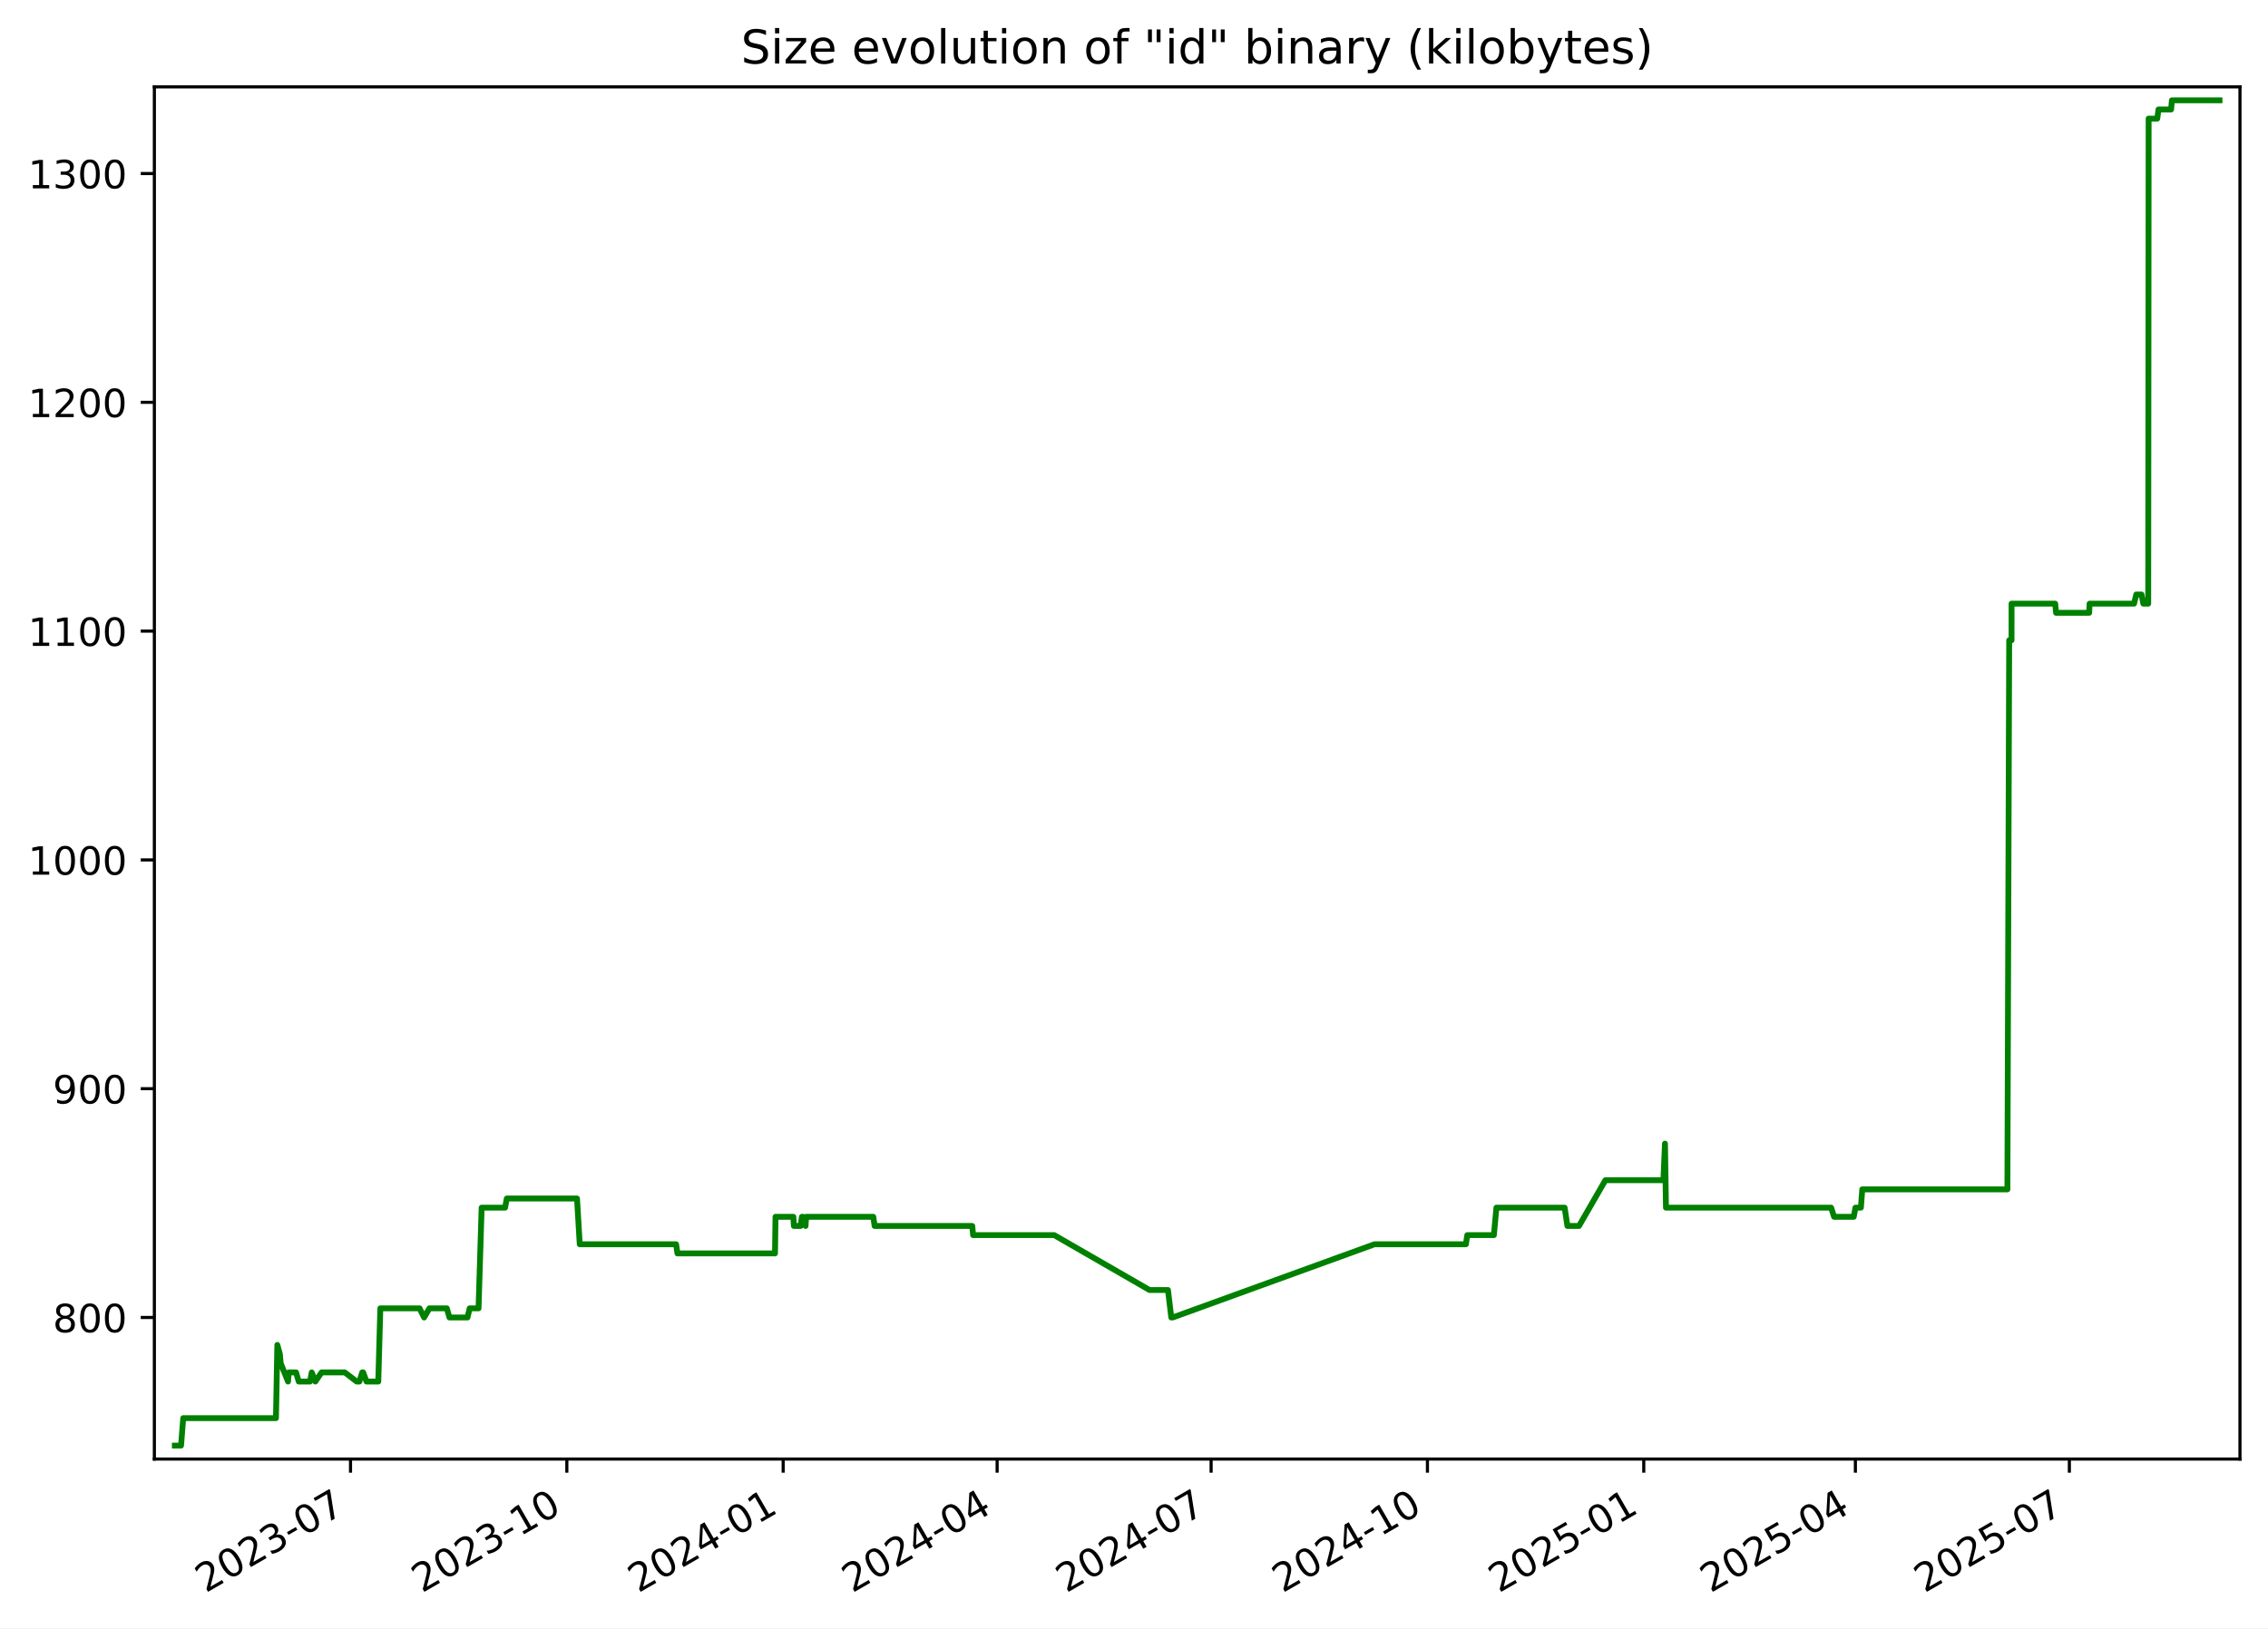
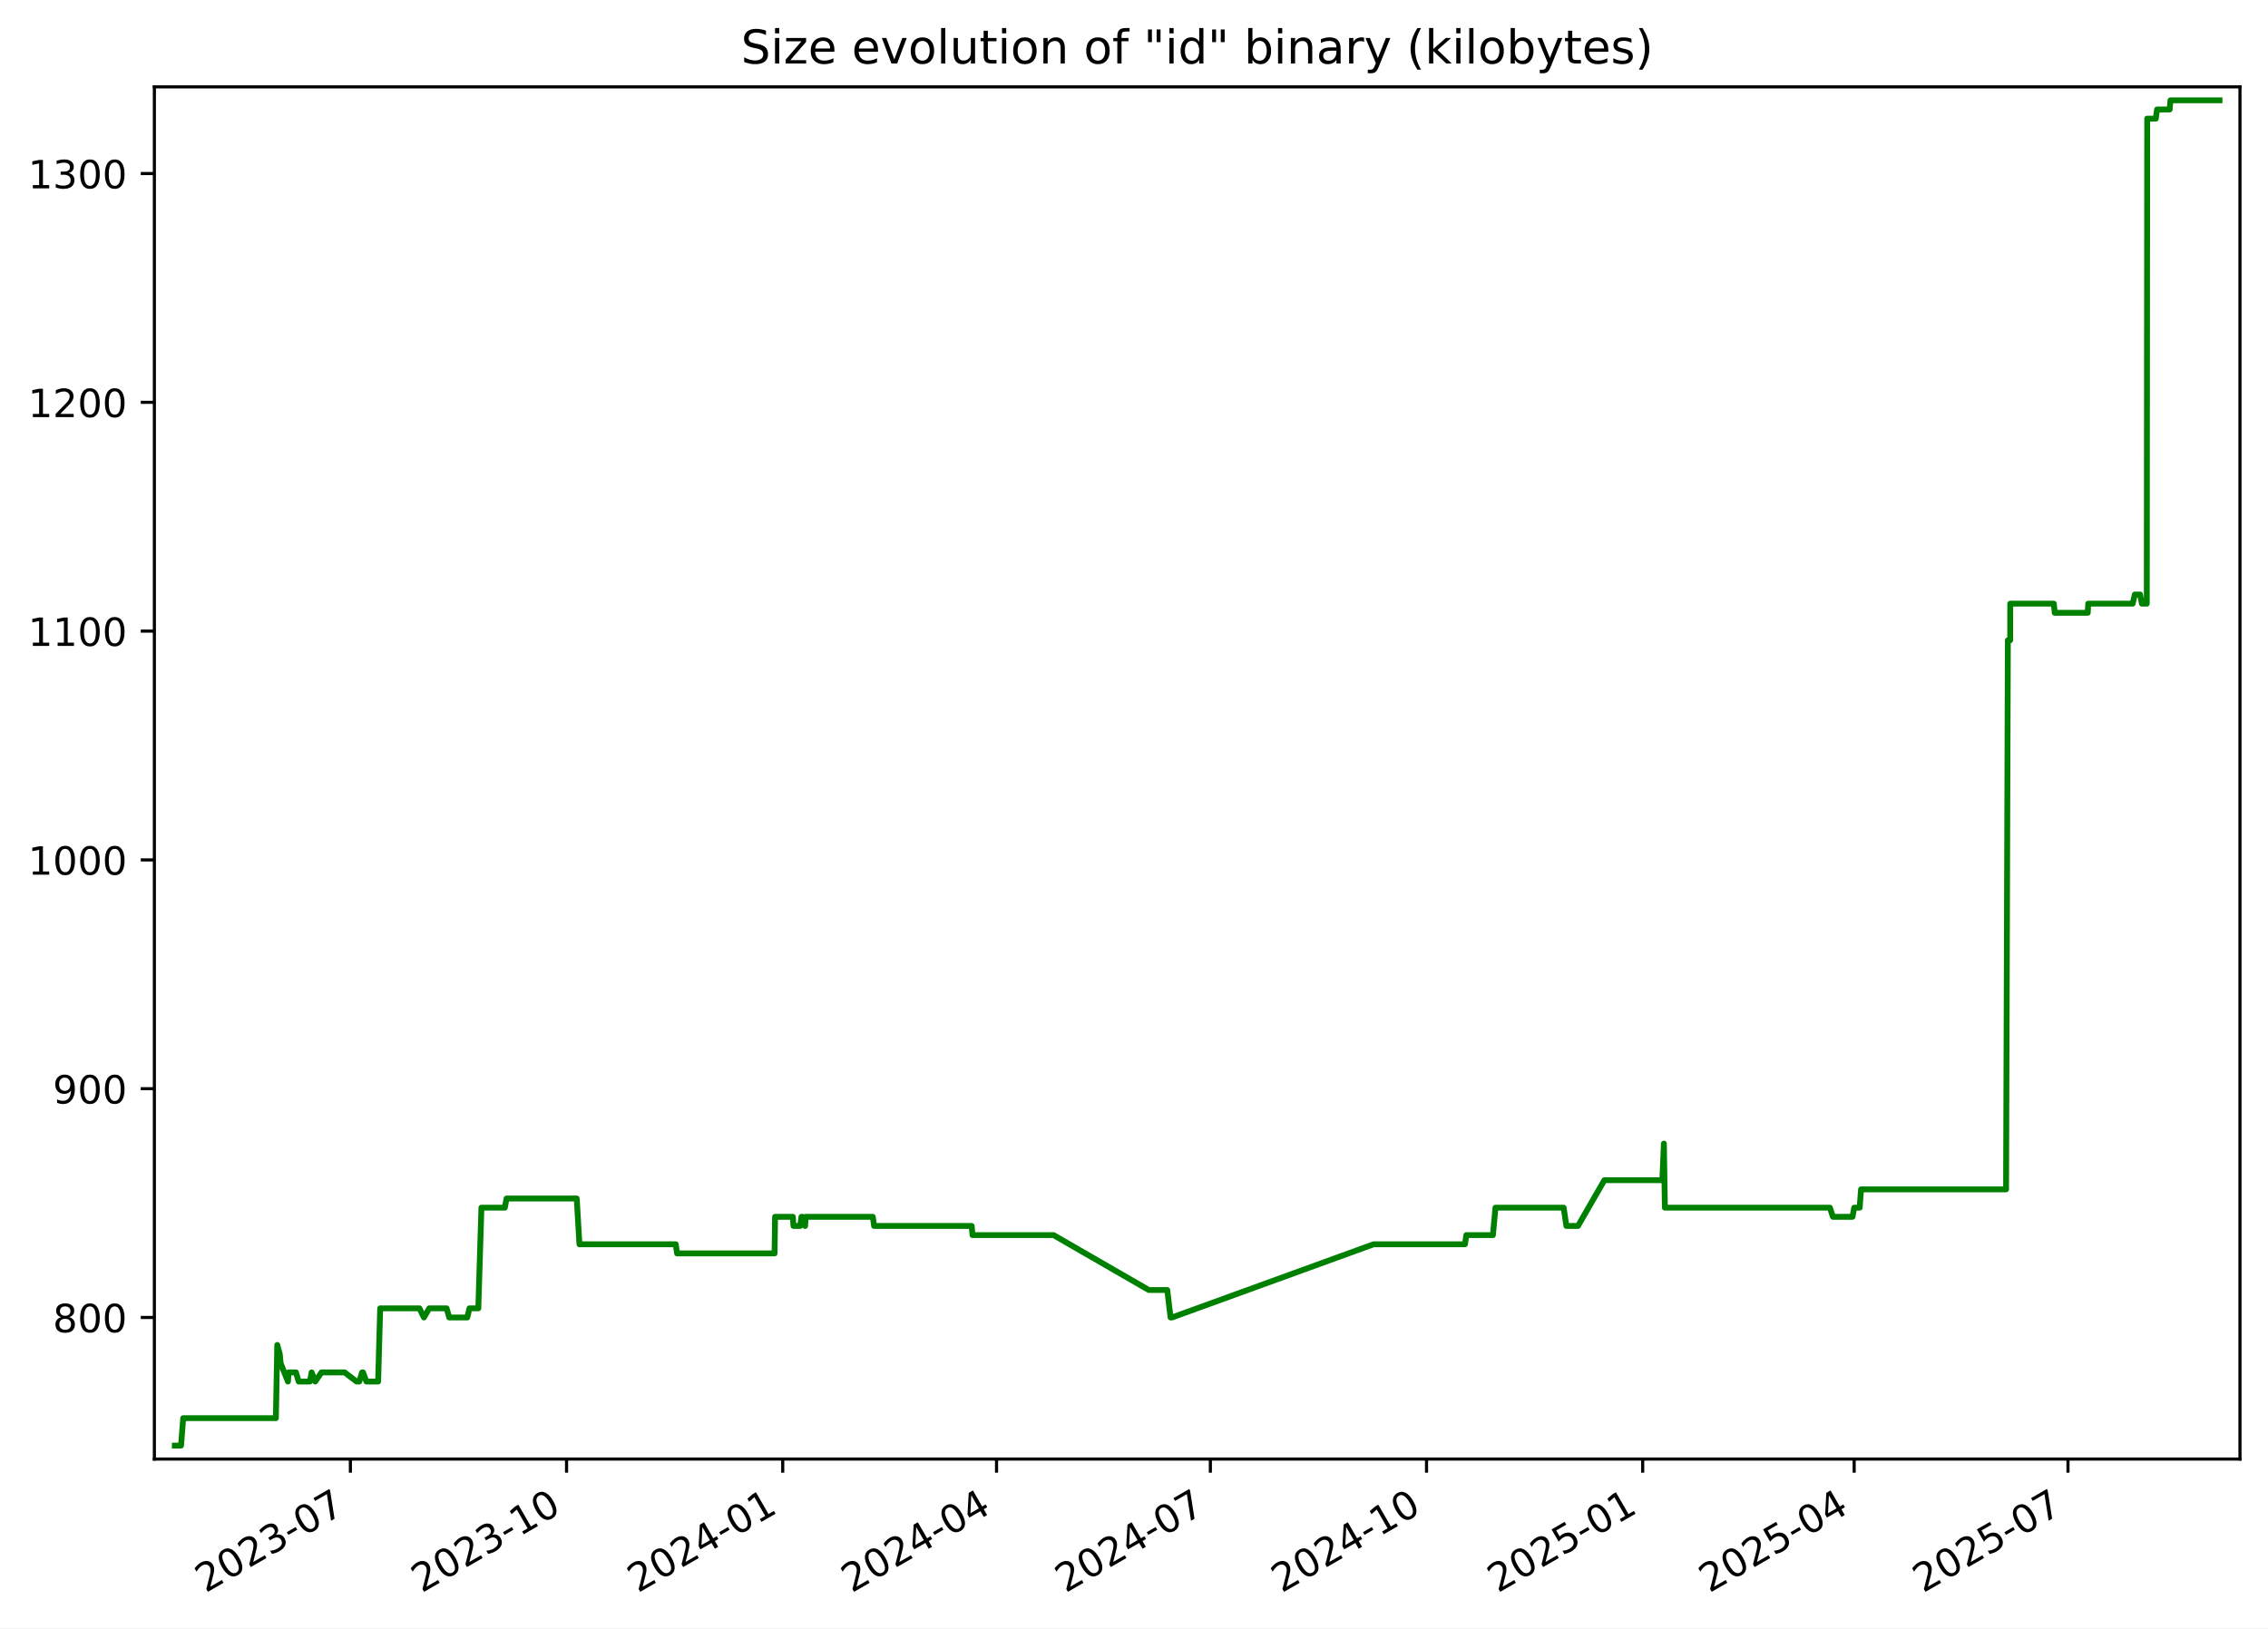
<svg xmlns="http://www.w3.org/2000/svg" xmlns:xlink="http://www.w3.org/1999/xlink" width="582.53pt" height="418.303pt" viewBox="0 0 582.53 418.303" version="1.1">
  <defs>
    <style type="text/css">*{stroke-linejoin: round; stroke-linecap: butt}</style>
  </defs>
  <g id="figure_1">
    <g id="patch_1">
      <path d="M -0 418.303  L 582.53 418.303  L 582.53 0  L -0 0  z " style="fill: #ffffff" />
    </g>
    <g id="axes_1">
      <g id="patch_2">
        <path d="M 39.65 374.83  L 575.33 374.83  L 575.33 22.318  L 39.65 22.318  z " style="fill: #ffffff" />
      </g>
      <g id="matplotlib.axis_1">
        <g id="xtick_1">
          <g id="line2d_1">
            <defs>
-               <path id="m4e1def5882" d="M 0 0  L 0 3.5  " style="stroke: #000000; stroke-width: 0.8" />
+               <path id="m148e961297" d="M 0 0  L 0 3.5  " style="stroke: #000000; stroke-width: 0.8" />
            </defs>
            <g>
-               <use xlink:href="#m4e1def5882" x="90.029" y="374.83" style="stroke: #000000; stroke-width: 0.8" />
+               <use xlink:href="#m148e961297" x="89.996" y="374.83" style="stroke: #000000; stroke-width: 0.8" />
            </g>
          </g>
          <g id="text_1">
-             <g transform="translate(52.80379 409.302) rotate(-30) scale(0.1 -0.1)">
+             <g transform="translate(52.77103 409.302) rotate(-30) scale(0.1 -0.1)">
              <defs>
                <path id="DejaVuSans-32" d="M 1228 531  L 3431 531  L 3431 0  L 469 0  L 469 531  Q 828 903 1448 1529  Q 2069 2156 2228 2338  Q 2531 2678 2651 2914  Q 2772 3150 2772 3378  Q 2772 3750 2511 3984  Q 2250 4219 1831 4219  Q 1534 4219 1204 4116  Q 875 4013 500 3803  L 500 4441  Q 881 4594 1212 4672  Q 1544 4750 1819 4750  Q 2544 4750 2975 4387  Q 3406 4025 3406 3419  Q 3406 3131 3298 2873  Q 3191 2616 2906 2266  Q 2828 2175 2409 1742  Q 1991 1309 1228 531  z " transform="scale(0.015625)" />
                <path id="DejaVuSans-30" d="M 2034 4250  Q 1547 4250 1301 3770  Q 1056 3291 1056 2328  Q 1056 1369 1301 889  Q 1547 409 2034 409  Q 2525 409 2770 889  Q 3016 1369 3016 2328  Q 3016 3291 2770 3770  Q 2525 4250 2034 4250  z M 2034 4750  Q 2819 4750 3233 4129  Q 3647 3509 3647 2328  Q 3647 1150 3233 529  Q 2819 -91 2034 -91  Q 1250 -91 836 529  Q 422 1150 422 2328  Q 422 3509 836 4129  Q 1250 4750 2034 4750  z " transform="scale(0.015625)" />
                <path id="DejaVuSans-33" d="M 2597 2516  Q 3050 2419 3304 2112  Q 3559 1806 3559 1356  Q 3559 666 3084 287  Q 2609 -91 1734 -91  Q 1441 -91 1130 -33  Q 819 25 488 141  L 488 750  Q 750 597 1062 519  Q 1375 441 1716 441  Q 2309 441 2620 675  Q 2931 909 2931 1356  Q 2931 1769 2642 2001  Q 2353 2234 1838 2234  L 1294 2234  L 1294 2753  L 1863 2753  Q 2328 2753 2575 2939  Q 2822 3125 2822 3475  Q 2822 3834 2567 4026  Q 2313 4219 1838 4219  Q 1578 4219 1281 4162  Q 984 4106 628 3988  L 628 4550  Q 988 4650 1302 4700  Q 1616 4750 1894 4750  Q 2613 4750 3031 4423  Q 3450 4097 3450 3541  Q 3450 3153 3228 2886  Q 3006 2619 2597 2516  z " transform="scale(0.015625)" />
                <path id="DejaVuSans-2d" d="M 313 2009  L 1997 2009  L 1997 1497  L 313 1497  L 313 2009  z " transform="scale(0.015625)" />
                <path id="DejaVuSans-37" d="M 525 4666  L 3525 4666  L 3525 4397  L 1831 0  L 1172 0  L 2766 4134  L 525 4134  L 525 4666  z " transform="scale(0.015625)" />
              </defs>
              <use xlink:href="#DejaVuSans-32" />
              <use xlink:href="#DejaVuSans-30" x="63.623" />
              <use xlink:href="#DejaVuSans-32" x="127.246" />
              <use xlink:href="#DejaVuSans-33" x="190.869" />
              <use xlink:href="#DejaVuSans-2d" x="254.492" />
              <use xlink:href="#DejaVuSans-30" x="290.576" />
              <use xlink:href="#DejaVuSans-37" x="354.199" />
            </g>
          </g>
        </g>
        <g id="xtick_2">
          <g id="line2d_2">
            <g>
-               <use xlink:href="#m4e1def5882" x="145.591" y="374.83" style="stroke: #000000; stroke-width: 0.8" />
+               <use xlink:href="#m148e961297" x="145.518" y="374.83" style="stroke: #000000; stroke-width: 0.8" />
            </g>
          </g>
          <g id="text_2">
-             <g transform="translate(108.3664 409.302) rotate(-30) scale(0.1 -0.1)">
+             <g transform="translate(108.2933 409.302) rotate(-30) scale(0.1 -0.1)">
              <defs>
                <path id="DejaVuSans-31" d="M 794 531  L 1825 531  L 1825 4091  L 703 3866  L 703 4441  L 1819 4666  L 2450 4666  L 2450 531  L 3481 531  L 3481 0  L 794 0  L 794 531  z " transform="scale(0.015625)" />
              </defs>
              <use xlink:href="#DejaVuSans-32" />
              <use xlink:href="#DejaVuSans-30" x="63.623" />
              <use xlink:href="#DejaVuSans-32" x="127.246" />
              <use xlink:href="#DejaVuSans-33" x="190.869" />
              <use xlink:href="#DejaVuSans-2d" x="254.492" />
              <use xlink:href="#DejaVuSans-31" x="290.576" />
              <use xlink:href="#DejaVuSans-30" x="354.199" />
            </g>
          </g>
        </g>
        <g id="xtick_3">
          <g id="line2d_3">
            <g>
-               <use xlink:href="#m4e1def5882" x="201.154" y="374.83" style="stroke: #000000; stroke-width: 0.8" />
+               <use xlink:href="#m148e961297" x="201.04" y="374.83" style="stroke: #000000; stroke-width: 0.8" />
            </g>
          </g>
          <g id="text_3">
-             <g transform="translate(163.929 409.302) rotate(-30) scale(0.1 -0.1)">
+             <g transform="translate(163.8156 409.302) rotate(-30) scale(0.1 -0.1)">
              <defs>
                <path id="DejaVuSans-34" d="M 2419 4116  L 825 1625  L 2419 1625  L 2419 4116  z M 2253 4666  L 3047 4666  L 3047 1625  L 3713 1625  L 3713 1100  L 3047 1100  L 3047 0  L 2419 0  L 2419 1100  L 313 1100  L 313 1709  L 2253 4666  z " transform="scale(0.015625)" />
              </defs>
              <use xlink:href="#DejaVuSans-32" />
              <use xlink:href="#DejaVuSans-30" x="63.623" />
              <use xlink:href="#DejaVuSans-32" x="127.246" />
              <use xlink:href="#DejaVuSans-34" x="190.869" />
              <use xlink:href="#DejaVuSans-2d" x="254.492" />
              <use xlink:href="#DejaVuSans-30" x="290.576" />
              <use xlink:href="#DejaVuSans-31" x="354.199" />
            </g>
          </g>
        </g>
        <g id="xtick_4">
          <g id="line2d_4">
            <g>
-               <use xlink:href="#m4e1def5882" x="256.112" y="374.83" style="stroke: #000000; stroke-width: 0.8" />
+               <use xlink:href="#m148e961297" x="255.959" y="374.83" style="stroke: #000000; stroke-width: 0.8" />
            </g>
          </g>
          <g id="text_4">
-             <g transform="translate(218.8877 409.302) rotate(-30) scale(0.1 -0.1)">
+             <g transform="translate(218.7343 409.302) rotate(-30) scale(0.1 -0.1)">
              <use xlink:href="#DejaVuSans-32" />
              <use xlink:href="#DejaVuSans-30" x="63.623" />
              <use xlink:href="#DejaVuSans-32" x="127.246" />
              <use xlink:href="#DejaVuSans-34" x="190.869" />
              <use xlink:href="#DejaVuSans-2d" x="254.492" />
              <use xlink:href="#DejaVuSans-30" x="290.576" />
              <use xlink:href="#DejaVuSans-34" x="354.199" />
            </g>
          </g>
        </g>
        <g id="xtick_5">
          <g id="line2d_5">
            <g>
-               <use xlink:href="#m4e1def5882" x="311.071" y="374.83" style="stroke: #000000; stroke-width: 0.8" />
+               <use xlink:href="#m148e961297" x="310.878" y="374.83" style="stroke: #000000; stroke-width: 0.8" />
            </g>
          </g>
          <g id="text_5">
-             <g transform="translate(273.8463 409.302) rotate(-30) scale(0.1 -0.1)">
+             <g transform="translate(273.6531 409.302) rotate(-30) scale(0.1 -0.1)">
              <use xlink:href="#DejaVuSans-32" />
              <use xlink:href="#DejaVuSans-30" x="63.623" />
              <use xlink:href="#DejaVuSans-32" x="127.246" />
              <use xlink:href="#DejaVuSans-34" x="190.869" />
              <use xlink:href="#DejaVuSans-2d" x="254.492" />
              <use xlink:href="#DejaVuSans-30" x="290.576" />
              <use xlink:href="#DejaVuSans-37" x="354.199" />
            </g>
          </g>
        </g>
        <g id="xtick_6">
          <g id="line2d_6">
            <g>
-               <use xlink:href="#m4e1def5882" x="366.634" y="374.83" style="stroke: #000000; stroke-width: 0.8" />
+               <use xlink:href="#m148e961297" x="366.4" y="374.83" style="stroke: #000000; stroke-width: 0.8" />
            </g>
          </g>
          <g id="text_6">
-             <g transform="translate(329.4089 409.302) rotate(-30) scale(0.1 -0.1)">
+             <g transform="translate(329.1754 409.302) rotate(-30) scale(0.1 -0.1)">
              <use xlink:href="#DejaVuSans-32" />
              <use xlink:href="#DejaVuSans-30" x="63.623" />
              <use xlink:href="#DejaVuSans-32" x="127.246" />
              <use xlink:href="#DejaVuSans-34" x="190.869" />
              <use xlink:href="#DejaVuSans-2d" x="254.492" />
              <use xlink:href="#DejaVuSans-31" x="290.576" />
              <use xlink:href="#DejaVuSans-30" x="354.199" />
            </g>
          </g>
        </g>
        <g id="xtick_7">
          <g id="line2d_7">
            <g>
-               <use xlink:href="#m4e1def5882" x="422.196" y="374.83" style="stroke: #000000; stroke-width: 0.8" />
+               <use xlink:href="#m148e961297" x="421.922" y="374.83" style="stroke: #000000; stroke-width: 0.8" />
            </g>
          </g>
          <g id="text_7">
-             <g transform="translate(384.9715 409.302) rotate(-30) scale(0.1 -0.1)">
+             <g transform="translate(384.6976 409.302) rotate(-30) scale(0.1 -0.1)">
              <defs>
                <path id="DejaVuSans-35" d="M 691 4666  L 3169 4666  L 3169 4134  L 1269 4134  L 1269 2991  Q 1406 3038 1543 3061  Q 1681 3084 1819 3084  Q 2600 3084 3056 2656  Q 3513 2228 3513 1497  Q 3513 744 3044 326  Q 2575 -91 1722 -91  Q 1428 -91 1123 -41  Q 819 9 494 109  L 494 744  Q 775 591 1075 516  Q 1375 441 1709 441  Q 2250 441 2565 725  Q 2881 1009 2881 1497  Q 2881 1984 2565 2268  Q 2250 2553 1709 2553  Q 1456 2553 1204 2497  Q 953 2441 691 2322  L 691 4666  z " transform="scale(0.015625)" />
              </defs>
              <use xlink:href="#DejaVuSans-32" />
              <use xlink:href="#DejaVuSans-30" x="63.623" />
              <use xlink:href="#DejaVuSans-32" x="127.246" />
              <use xlink:href="#DejaVuSans-35" x="190.869" />
              <use xlink:href="#DejaVuSans-2d" x="254.492" />
              <use xlink:href="#DejaVuSans-30" x="290.576" />
              <use xlink:href="#DejaVuSans-31" x="354.199" />
            </g>
          </g>
        </g>
        <g id="xtick_8">
          <g id="line2d_8">
            <g>
-               <use xlink:href="#m4e1def5882" x="476.551" y="374.83" style="stroke: #000000; stroke-width: 0.8" />
+               <use xlink:href="#m148e961297" x="476.238" y="374.83" style="stroke: #000000; stroke-width: 0.8" />
            </g>
          </g>
          <g id="text_8">
-             <g transform="translate(439.3262 409.302) rotate(-30) scale(0.1 -0.1)">
+             <g transform="translate(439.0129 409.302) rotate(-30) scale(0.1 -0.1)">
              <use xlink:href="#DejaVuSans-32" />
              <use xlink:href="#DejaVuSans-30" x="63.623" />
              <use xlink:href="#DejaVuSans-32" x="127.246" />
              <use xlink:href="#DejaVuSans-35" x="190.869" />
              <use xlink:href="#DejaVuSans-2d" x="254.492" />
              <use xlink:href="#DejaVuSans-30" x="290.576" />
              <use xlink:href="#DejaVuSans-34" x="354.199" />
            </g>
          </g>
        </g>
        <g id="xtick_9">
          <g id="line2d_9">
            <g>
-               <use xlink:href="#m4e1def5882" x="531.51" y="374.83" style="stroke: #000000; stroke-width: 0.8" />
+               <use xlink:href="#m148e961297" x="531.157" y="374.83" style="stroke: #000000; stroke-width: 0.8" />
            </g>
          </g>
          <g id="text_9">
-             <g transform="translate(494.2849 409.302) rotate(-30) scale(0.1 -0.1)">
+             <g transform="translate(493.9317 409.302) rotate(-30) scale(0.1 -0.1)">
              <use xlink:href="#DejaVuSans-32" />
              <use xlink:href="#DejaVuSans-30" x="63.623" />
              <use xlink:href="#DejaVuSans-32" x="127.246" />
              <use xlink:href="#DejaVuSans-35" x="190.869" />
              <use xlink:href="#DejaVuSans-2d" x="254.492" />
              <use xlink:href="#DejaVuSans-30" x="290.576" />
              <use xlink:href="#DejaVuSans-37" x="354.199" />
            </g>
          </g>
        </g>
      </g>
      <g id="matplotlib.axis_2">
        <g id="ytick_1">
          <g id="line2d_10">
            <defs>
-               <path id="m20b7bc3e8b" d="M 0 0  L -3.5 0  " style="stroke: #000000; stroke-width: 0.8" />
+               <path id="m53b1e18b0d" d="M 0 0  L -3.5 0  " style="stroke: #000000; stroke-width: 0.8" />
            </defs>
            <g>
-               <use xlink:href="#m20b7bc3e8b" x="39.65" y="338.46" style="stroke: #000000; stroke-width: 0.8" />
+               <use xlink:href="#m53b1e18b0d" x="39.65" y="338.46" style="stroke: #000000; stroke-width: 0.8" />
            </g>
          </g>
          <g id="text_10">
            <g transform="translate(13.5625 342.2591) scale(0.1 -0.1)">
              <defs>
                <path id="DejaVuSans-38" d="M 2034 2216  Q 1584 2216 1326 1975  Q 1069 1734 1069 1313  Q 1069 891 1326 650  Q 1584 409 2034 409  Q 2484 409 2743 651  Q 3003 894 3003 1313  Q 3003 1734 2745 1975  Q 2488 2216 2034 2216  z M 1403 2484  Q 997 2584 770 2862  Q 544 3141 544 3541  Q 544 4100 942 4425  Q 1341 4750 2034 4750  Q 2731 4750 3128 4425  Q 3525 4100 3525 3541  Q 3525 3141 3298 2862  Q 3072 2584 2669 2484  Q 3125 2378 3379 2068  Q 3634 1759 3634 1313  Q 3634 634 3220 271  Q 2806 -91 2034 -91  Q 1263 -91 848 271  Q 434 634 434 1313  Q 434 1759 690 2068  Q 947 2378 1403 2484  z M 1172 3481  Q 1172 3119 1398 2916  Q 1625 2713 2034 2713  Q 2441 2713 2670 2916  Q 2900 3119 2900 3481  Q 2900 3844 2670 4047  Q 2441 4250 2034 4250  Q 1625 4250 1398 4047  Q 1172 3844 1172 3481  z " transform="scale(0.015625)" />
              </defs>
              <use xlink:href="#DejaVuSans-38" />
              <use xlink:href="#DejaVuSans-30" x="63.623" />
              <use xlink:href="#DejaVuSans-30" x="127.246" />
            </g>
          </g>
        </g>
        <g id="ytick_2">
          <g id="line2d_11">
            <g>
-               <use xlink:href="#m20b7bc3e8b" x="39.65" y="279.684" style="stroke: #000000; stroke-width: 0.8" />
+               <use xlink:href="#m53b1e18b0d" x="39.65" y="279.684" style="stroke: #000000; stroke-width: 0.8" />
            </g>
          </g>
          <g id="text_11">
            <g transform="translate(13.5625 283.4835) scale(0.1 -0.1)">
              <defs>
                <path id="DejaVuSans-39" d="M 703 97  L 703 672  Q 941 559 1184 500  Q 1428 441 1663 441  Q 2288 441 2617 861  Q 2947 1281 2994 2138  Q 2813 1869 2534 1725  Q 2256 1581 1919 1581  Q 1219 1581 811 2004  Q 403 2428 403 3163  Q 403 3881 828 4315  Q 1253 4750 1959 4750  Q 2769 4750 3195 4129  Q 3622 3509 3622 2328  Q 3622 1225 3098 567  Q 2575 -91 1691 -91  Q 1453 -91 1209 -44  Q 966 3 703 97  z M 1959 2075  Q 2384 2075 2632 2365  Q 2881 2656 2881 3163  Q 2881 3666 2632 3958  Q 2384 4250 1959 4250  Q 1534 4250 1286 3958  Q 1038 3666 1038 3163  Q 1038 2656 1286 2365  Q 1534 2075 1959 2075  z " transform="scale(0.015625)" />
              </defs>
              <use xlink:href="#DejaVuSans-39" />
              <use xlink:href="#DejaVuSans-30" x="63.623" />
              <use xlink:href="#DejaVuSans-30" x="127.246" />
            </g>
          </g>
        </g>
        <g id="ytick_3">
          <g id="line2d_12">
            <g>
-               <use xlink:href="#m20b7bc3e8b" x="39.65" y="220.909" style="stroke: #000000; stroke-width: 0.8" />
+               <use xlink:href="#m53b1e18b0d" x="39.65" y="220.909" style="stroke: #000000; stroke-width: 0.8" />
            </g>
          </g>
          <g id="text_12">
            <g transform="translate(7.2 224.708) scale(0.1 -0.1)">
              <use xlink:href="#DejaVuSans-31" />
              <use xlink:href="#DejaVuSans-30" x="63.623" />
              <use xlink:href="#DejaVuSans-30" x="127.246" />
              <use xlink:href="#DejaVuSans-30" x="190.869" />
            </g>
          </g>
        </g>
        <g id="ytick_4">
          <g id="line2d_13">
            <g>
-               <use xlink:href="#m20b7bc3e8b" x="39.65" y="162.133" style="stroke: #000000; stroke-width: 0.8" />
+               <use xlink:href="#m53b1e18b0d" x="39.65" y="162.133" style="stroke: #000000; stroke-width: 0.8" />
            </g>
          </g>
          <g id="text_13">
            <g transform="translate(7.2 165.9325) scale(0.1 -0.1)">
              <use xlink:href="#DejaVuSans-31" />
              <use xlink:href="#DejaVuSans-31" x="63.623" />
              <use xlink:href="#DejaVuSans-30" x="127.246" />
              <use xlink:href="#DejaVuSans-30" x="190.869" />
            </g>
          </g>
        </g>
        <g id="ytick_5">
          <g id="line2d_14">
            <g>
-               <use xlink:href="#m20b7bc3e8b" x="39.65" y="103.358" style="stroke: #000000; stroke-width: 0.8" />
+               <use xlink:href="#m53b1e18b0d" x="39.65" y="103.358" style="stroke: #000000; stroke-width: 0.8" />
            </g>
          </g>
          <g id="text_14">
            <g transform="translate(7.2 107.157) scale(0.1 -0.1)">
              <use xlink:href="#DejaVuSans-31" />
              <use xlink:href="#DejaVuSans-32" x="63.623" />
              <use xlink:href="#DejaVuSans-30" x="127.246" />
              <use xlink:href="#DejaVuSans-30" x="190.869" />
            </g>
          </g>
        </g>
        <g id="ytick_6">
          <g id="line2d_15">
            <g>
-               <use xlink:href="#m20b7bc3e8b" x="39.65" y="44.582" style="stroke: #000000; stroke-width: 0.8" />
+               <use xlink:href="#m53b1e18b0d" x="39.65" y="44.582" style="stroke: #000000; stroke-width: 0.8" />
            </g>
          </g>
          <g id="text_15">
            <g transform="translate(7.2 48.38151) scale(0.1 -0.1)">
              <use xlink:href="#DejaVuSans-31" />
              <use xlink:href="#DejaVuSans-33" x="63.623" />
              <use xlink:href="#DejaVuSans-30" x="127.246" />
              <use xlink:href="#DejaVuSans-30" x="190.869" />
            </g>
          </g>
        </g>
      </g>
      <g id="line2d_16">
-         <path d="M 44.902 371.374  L 46.501 371.374  L 47.06 364.321  L 70.879 364.321  L 71.233 345.513  L 71.882 347.864  L 72.096 350.215  L 73.978 354.917  L 74.163 352.566  L 76.045 352.566  L 76.729 354.917  L 79.63 354.917  L 80.066 352.566  L 80.995 354.917  L 82.595 352.566  L 88.55 352.566  L 91.612 354.917  L 92.312 354.917  L 93.038 352.566  L 93.275 352.566  L 94.138 354.917  L 97.161 354.917  L 97.687 336.109  L 107.772 336.109  L 108.93 338.46  L 110.299 336.109  L 114.759 336.109  L 115.443 338.46  L 120.068 338.46  L 120.634 336.109  L 122.912 336.109  L 123.708 310.248  L 129.726 310.248  L 130.169 307.897  L 148.206 307.897  L 148.907 319.652  L 173.656 319.652  L 174.001 322.003  L 199.058 322.003  L 199.188 312.599  L 203.764 312.599  L 203.912 314.95  L 205.642 314.95  L 205.968 312.599  L 206.274 312.599  L 206.903 314.95  L 207.056 312.599  L 224.306 312.599  L 224.645 314.95  L 249.722 314.95  L 249.937 317.301  L 270.777 317.301  L 295.255 331.407  L 299.992 331.407  L 300.843 338.46  L 301.211 338.46  L 353.036 319.652  L 376.512 319.652  L 376.864 317.301  L 383.7 317.301  L 384.353 310.248  L 401.875 310.248  L 402.584 314.95  L 405.557 314.95  L 412.341 303.195  L 427.243 303.195  L 427.645 293.79  L 427.899 310.248  L 470.32 310.248  L 471.084 312.599  L 476.126 312.599  L 476.561 310.248  L 477.964 310.248  L 478.319 305.546  L 515.596 305.546  L 516.055 164.484  L 516.658 164.484  L 516.665 155.08  L 527.87 155.08  L 528.103 157.431  L 536.59 157.431  L 536.711 155.08  L 548.127 155.08  L 548.697 152.729  L 550.042 152.729  L 550.51 155.08  L 551.764 155.08  L 551.872 30.476  L 554.084 30.476  L 554.402 28.125  L 557.642 28.125  L 557.849 25.774  L 570.078 25.774  L 570.078 25.774  " clip-path="url(#p9510ea2d2a)" style="fill: none; stroke: #008000; stroke-width: 1.5; stroke-linecap: square" />
+         <path d="M 44.902 371.374  L 46.499 371.374  L 47.058 364.321  L 70.861 364.321  L 71.214 345.513  L 71.862 347.864  L 72.076 350.215  L 73.957 354.917  L 74.142 352.566  L 76.022 352.566  L 76.706 354.917  L 79.605 354.917  L 80.04 352.566  L 80.969 354.917  L 82.568 352.566  L 88.519 352.566  L 91.578 354.917  L 92.278 354.917  L 93.003 352.566  L 93.24 352.566  L 94.102 354.917  L 97.123 354.917  L 97.648 336.109  L 107.726 336.109  L 108.883 338.46  L 110.251 336.109  L 114.709 336.109  L 115.392 338.46  L 120.014 338.46  L 120.579 336.109  L 122.856 336.109  L 123.65 310.248  L 129.664 310.248  L 130.108 307.897  L 148.131 307.897  L 148.831 319.652  L 173.562 319.652  L 173.907 322.003  L 198.946 322.003  L 199.076 312.599  L 203.649 312.599  L 203.797 314.95  L 205.525 314.95  L 205.851 312.599  L 206.157 312.599  L 206.786 314.95  L 206.938 312.599  L 224.176 312.599  L 224.515 314.95  L 249.574 314.95  L 249.788 317.301  L 270.613 317.301  L 295.073 331.407  L 299.807 331.407  L 300.657 338.46  L 301.024 338.46  L 352.812 319.652  L 376.271 319.652  L 376.623 317.301  L 383.454 317.301  L 384.107 310.248  L 401.616 310.248  L 402.324 314.95  L 405.296 314.95  L 412.074 303.195  L 426.965 303.195  L 427.367 293.79  L 427.621 310.248  L 470.011 310.248  L 470.774 312.599  L 475.813 312.599  L 476.248 310.248  L 477.649 310.248  L 478.005 305.546  L 515.255 305.546  L 515.713 164.484  L 516.316 164.484  L 516.322 155.08  L 527.519 155.08  L 527.752 157.431  L 536.233 157.431  L 536.354 155.08  L 547.761 155.08  L 548.331 152.729  L 549.675 152.729  L 550.143 155.08  L 551.396 155.08  L 551.504 30.476  L 553.714 30.476  L 554.032 28.125  L 557.27 28.125  L 557.476 25.774  L 570.078 25.774  L 570.078 25.774  " clip-path="url(#pdce71ee72e)" style="fill: none; stroke: #008000; stroke-width: 1.5; stroke-linecap: square" />
      </g>
      <g id="patch_3">
        <path d="M 39.65 374.83  L 39.65 22.318  " style="fill: none; stroke: #000000; stroke-width: 0.8; stroke-linejoin: miter; stroke-linecap: square" />
      </g>
      <g id="patch_4">
        <path d="M 575.33 374.83  L 575.33 22.318  " style="fill: none; stroke: #000000; stroke-width: 0.8; stroke-linejoin: miter; stroke-linecap: square" />
      </g>
      <g id="patch_5">
        <path d="M 39.65 374.83  L 575.33 374.83  " style="fill: none; stroke: #000000; stroke-width: 0.8; stroke-linejoin: miter; stroke-linecap: square" />
      </g>
      <g id="patch_6">
        <path d="M 39.65 22.318  L 575.33 22.318  " style="fill: none; stroke: #000000; stroke-width: 0.8; stroke-linejoin: miter; stroke-linecap: square" />
      </g>
      <g id="text_16">
        <g transform="translate(190.3184 16.31812) scale(0.12 -0.12)">
          <defs>
            <path id="DejaVuSans-53" d="M 3425 4513  L 3425 3897  Q 3066 4069 2747 4153  Q 2428 4238 2131 4238  Q 1616 4238 1336 4038  Q 1056 3838 1056 3469  Q 1056 3159 1242 3001  Q 1428 2844 1947 2747  L 2328 2669  Q 3034 2534 3370 2195  Q 3706 1856 3706 1288  Q 3706 609 3251 259  Q 2797 -91 1919 -91  Q 1588 -91 1214 -16  Q 841 59 441 206  L 441 856  Q 825 641 1194 531  Q 1563 422 1919 422  Q 2459 422 2753 634  Q 3047 847 3047 1241  Q 3047 1584 2836 1778  Q 2625 1972 2144 2069  L 1759 2144  Q 1053 2284 737 2584  Q 422 2884 422 3419  Q 422 4038 858 4394  Q 1294 4750 2059 4750  Q 2388 4750 2728 4690  Q 3069 4631 3425 4513  z " transform="scale(0.015625)" />
            <path id="DejaVuSans-69" d="M 603 3500  L 1178 3500  L 1178 0  L 603 0  L 603 3500  z M 603 4863  L 1178 4863  L 1178 4134  L 603 4134  L 603 4863  z " transform="scale(0.015625)" />
            <path id="DejaVuSans-7a" d="M 353 3500  L 3084 3500  L 3084 2975  L 922 459  L 3084 459  L 3084 0  L 275 0  L 275 525  L 2438 3041  L 353 3041  L 353 3500  z " transform="scale(0.015625)" />
            <path id="DejaVuSans-65" d="M 3597 1894  L 3597 1613  L 953 1613  Q 991 1019 1311 708  Q 1631 397 2203 397  Q 2534 397 2845 478  Q 3156 559 3463 722  L 3463 178  Q 3153 47 2828 -22  Q 2503 -91 2169 -91  Q 1331 -91 842 396  Q 353 884 353 1716  Q 353 2575 817 3079  Q 1281 3584 2069 3584  Q 2775 3584 3186 3129  Q 3597 2675 3597 1894  z M 3022 2063  Q 3016 2534 2758 2815  Q 2500 3097 2075 3097  Q 1594 3097 1305 2825  Q 1016 2553 972 2059  L 3022 2063  z " transform="scale(0.015625)" />
            <path id="DejaVuSans-20" transform="scale(0.015625)" />
            <path id="DejaVuSans-76" d="M 191 3500  L 800 3500  L 1894 563  L 2988 3500  L 3597 3500  L 2284 0  L 1503 0  L 191 3500  z " transform="scale(0.015625)" />
            <path id="DejaVuSans-6f" d="M 1959 3097  Q 1497 3097 1228 2736  Q 959 2375 959 1747  Q 959 1119 1226 758  Q 1494 397 1959 397  Q 2419 397 2687 759  Q 2956 1122 2956 1747  Q 2956 2369 2687 2733  Q 2419 3097 1959 3097  z M 1959 3584  Q 2709 3584 3137 3096  Q 3566 2609 3566 1747  Q 3566 888 3137 398  Q 2709 -91 1959 -91  Q 1206 -91 779 398  Q 353 888 353 1747  Q 353 2609 779 3096  Q 1206 3584 1959 3584  z " transform="scale(0.015625)" />
            <path id="DejaVuSans-6c" d="M 603 4863  L 1178 4863  L 1178 0  L 603 0  L 603 4863  z " transform="scale(0.015625)" />
            <path id="DejaVuSans-75" d="M 544 1381  L 544 3500  L 1119 3500  L 1119 1403  Q 1119 906 1312 657  Q 1506 409 1894 409  Q 2359 409 2629 706  Q 2900 1003 2900 1516  L 2900 3500  L 3475 3500  L 3475 0  L 2900 0  L 2900 538  Q 2691 219 2414 64  Q 2138 -91 1772 -91  Q 1169 -91 856 284  Q 544 659 544 1381  z M 1991 3584  L 1991 3584  z " transform="scale(0.015625)" />
            <path id="DejaVuSans-74" d="M 1172 4494  L 1172 3500  L 2356 3500  L 2356 3053  L 1172 3053  L 1172 1153  Q 1172 725 1289 603  Q 1406 481 1766 481  L 2356 481  L 2356 0  L 1766 0  Q 1100 0 847 248  Q 594 497 594 1153  L 594 3053  L 172 3053  L 172 3500  L 594 3500  L 594 4494  L 1172 4494  z " transform="scale(0.015625)" />
            <path id="DejaVuSans-6e" d="M 3513 2113  L 3513 0  L 2938 0  L 2938 2094  Q 2938 2591 2744 2837  Q 2550 3084 2163 3084  Q 1697 3084 1428 2787  Q 1159 2491 1159 1978  L 1159 0  L 581 0  L 581 3500  L 1159 3500  L 1159 2956  Q 1366 3272 1645 3428  Q 1925 3584 2291 3584  Q 2894 3584 3203 3211  Q 3513 2838 3513 2113  z " transform="scale(0.015625)" />
            <path id="DejaVuSans-66" d="M 2375 4863  L 2375 4384  L 1825 4384  Q 1516 4384 1395 4259  Q 1275 4134 1275 3809  L 1275 3500  L 2222 3500  L 2222 3053  L 1275 3053  L 1275 0  L 697 0  L 697 3053  L 147 3053  L 147 3500  L 697 3500  L 697 3744  Q 697 4328 969 4595  Q 1241 4863 1831 4863  L 2375 4863  z " transform="scale(0.015625)" />
            <path id="DejaVuSans-22" d="M 1147 4666  L 1147 2931  L 616 2931  L 616 4666  L 1147 4666  z M 2328 4666  L 2328 2931  L 1797 2931  L 1797 4666  L 2328 4666  z " transform="scale(0.015625)" />
            <path id="DejaVuSans-64" d="M 2906 2969  L 2906 4863  L 3481 4863  L 3481 0  L 2906 0  L 2906 525  Q 2725 213 2448 61  Q 2172 -91 1784 -91  Q 1150 -91 751 415  Q 353 922 353 1747  Q 353 2572 751 3078  Q 1150 3584 1784 3584  Q 2172 3584 2448 3432  Q 2725 3281 2906 2969  z M 947 1747  Q 947 1113 1208 752  Q 1469 391 1925 391  Q 2381 391 2643 752  Q 2906 1113 2906 1747  Q 2906 2381 2643 2742  Q 2381 3103 1925 3103  Q 1469 3103 1208 2742  Q 947 2381 947 1747  z " transform="scale(0.015625)" />
            <path id="DejaVuSans-62" d="M 3116 1747  Q 3116 2381 2855 2742  Q 2594 3103 2138 3103  Q 1681 3103 1420 2742  Q 1159 2381 1159 1747  Q 1159 1113 1420 752  Q 1681 391 2138 391  Q 2594 391 2855 752  Q 3116 1113 3116 1747  z M 1159 2969  Q 1341 3281 1617 3432  Q 1894 3584 2278 3584  Q 2916 3584 3314 3078  Q 3713 2572 3713 1747  Q 3713 922 3314 415  Q 2916 -91 2278 -91  Q 1894 -91 1617 61  Q 1341 213 1159 525  L 1159 0  L 581 0  L 581 4863  L 1159 4863  L 1159 2969  z " transform="scale(0.015625)" />
            <path id="DejaVuSans-61" d="M 2194 1759  Q 1497 1759 1228 1600  Q 959 1441 959 1056  Q 959 750 1161 570  Q 1363 391 1709 391  Q 2188 391 2477 730  Q 2766 1069 2766 1631  L 2766 1759  L 2194 1759  z M 3341 1997  L 3341 0  L 2766 0  L 2766 531  Q 2569 213 2275 61  Q 1981 -91 1556 -91  Q 1019 -91 701 211  Q 384 513 384 1019  Q 384 1609 779 1909  Q 1175 2209 1959 2209  L 2766 2209  L 2766 2266  Q 2766 2663 2505 2880  Q 2244 3097 1772 3097  Q 1472 3097 1187 3025  Q 903 2953 641 2809  L 641 3341  Q 956 3463 1253 3523  Q 1550 3584 1831 3584  Q 2591 3584 2966 3190  Q 3341 2797 3341 1997  z " transform="scale(0.015625)" />
            <path id="DejaVuSans-72" d="M 2631 2963  Q 2534 3019 2420 3045  Q 2306 3072 2169 3072  Q 1681 3072 1420 2755  Q 1159 2438 1159 1844  L 1159 0  L 581 0  L 581 3500  L 1159 3500  L 1159 2956  Q 1341 3275 1631 3429  Q 1922 3584 2338 3584  Q 2397 3584 2469 3576  Q 2541 3569 2628 3553  L 2631 2963  z " transform="scale(0.015625)" />
            <path id="DejaVuSans-79" d="M 2059 -325  Q 1816 -950 1584 -1140  Q 1353 -1331 966 -1331  L 506 -1331  L 506 -850  L 844 -850  Q 1081 -850 1212 -737  Q 1344 -625 1503 -206  L 1606 56  L 191 3500  L 800 3500  L 1894 763  L 2988 3500  L 3597 3500  L 2059 -325  z " transform="scale(0.015625)" />
            <path id="DejaVuSans-28" d="M 1984 4856  Q 1566 4138 1362 3434  Q 1159 2731 1159 2009  Q 1159 1288 1364 580  Q 1569 -128 1984 -844  L 1484 -844  Q 1016 -109 783 600  Q 550 1309 550 2009  Q 550 2706 781 3412  Q 1013 4119 1484 4856  L 1984 4856  z " transform="scale(0.015625)" />
            <path id="DejaVuSans-6b" d="M 581 4863  L 1159 4863  L 1159 1991  L 2875 3500  L 3609 3500  L 1753 1863  L 3688 0  L 2938 0  L 1159 1709  L 1159 0  L 581 0  L 581 4863  z " transform="scale(0.015625)" />
            <path id="DejaVuSans-73" d="M 2834 3397  L 2834 2853  Q 2591 2978 2328 3040  Q 2066 3103 1784 3103  Q 1356 3103 1142 2972  Q 928 2841 928 2578  Q 928 2378 1081 2264  Q 1234 2150 1697 2047  L 1894 2003  Q 2506 1872 2764 1633  Q 3022 1394 3022 966  Q 3022 478 2636 193  Q 2250 -91 1575 -91  Q 1294 -91 989 -36  Q 684 19 347 128  L 347 722  Q 666 556 975 473  Q 1284 391 1588 391  Q 1994 391 2212 530  Q 2431 669 2431 922  Q 2431 1156 2273 1281  Q 2116 1406 1581 1522  L 1381 1569  Q 847 1681 609 1914  Q 372 2147 372 2553  Q 372 3047 722 3315  Q 1072 3584 1716 3584  Q 2034 3584 2315 3537  Q 2597 3491 2834 3397  z " transform="scale(0.015625)" />
            <path id="DejaVuSans-29" d="M 513 4856  L 1013 4856  Q 1481 4119 1714 3412  Q 1947 2706 1947 2009  Q 1947 1309 1714 600  Q 1481 -109 1013 -844  L 513 -844  Q 928 -128 1133 580  Q 1338 1288 1338 2009  Q 1338 2731 1133 3434  Q 928 4138 513 4856  z " transform="scale(0.015625)" />
          </defs>
          <use xlink:href="#DejaVuSans-53" />
          <use xlink:href="#DejaVuSans-69" x="63.477" />
          <use xlink:href="#DejaVuSans-7a" x="91.26" />
          <use xlink:href="#DejaVuSans-65" x="143.75" />
          <use xlink:href="#DejaVuSans-20" x="205.273" />
          <use xlink:href="#DejaVuSans-65" x="237.061" />
          <use xlink:href="#DejaVuSans-76" x="298.584" />
          <use xlink:href="#DejaVuSans-6f" x="357.764" />
          <use xlink:href="#DejaVuSans-6c" x="418.945" />
          <use xlink:href="#DejaVuSans-75" x="446.729" />
          <use xlink:href="#DejaVuSans-74" x="510.107" />
          <use xlink:href="#DejaVuSans-69" x="549.316" />
          <use xlink:href="#DejaVuSans-6f" x="577.1" />
          <use xlink:href="#DejaVuSans-6e" x="638.281" />
          <use xlink:href="#DejaVuSans-20" x="701.66" />
          <use xlink:href="#DejaVuSans-6f" x="733.447" />
          <use xlink:href="#DejaVuSans-66" x="794.629" />
          <use xlink:href="#DejaVuSans-20" x="829.834" />
          <use xlink:href="#DejaVuSans-22" x="861.621" />
          <use xlink:href="#DejaVuSans-69" x="907.617" />
          <use xlink:href="#DejaVuSans-64" x="935.4" />
          <use xlink:href="#DejaVuSans-22" x="998.877" />
          <use xlink:href="#DejaVuSans-20" x="1044.873" />
          <use xlink:href="#DejaVuSans-62" x="1076.66" />
          <use xlink:href="#DejaVuSans-69" x="1140.137" />
          <use xlink:href="#DejaVuSans-6e" x="1167.92" />
          <use xlink:href="#DejaVuSans-61" x="1231.299" />
          <use xlink:href="#DejaVuSans-72" x="1292.578" />
          <use xlink:href="#DejaVuSans-79" x="1333.691" />
          <use xlink:href="#DejaVuSans-20" x="1392.871" />
          <use xlink:href="#DejaVuSans-28" x="1424.658" />
          <use xlink:href="#DejaVuSans-6b" x="1463.672" />
          <use xlink:href="#DejaVuSans-69" x="1521.582" />
          <use xlink:href="#DejaVuSans-6c" x="1549.365" />
          <use xlink:href="#DejaVuSans-6f" x="1577.148" />
          <use xlink:href="#DejaVuSans-62" x="1638.33" />
          <use xlink:href="#DejaVuSans-79" x="1701.807" />
          <use xlink:href="#DejaVuSans-74" x="1760.986" />
          <use xlink:href="#DejaVuSans-65" x="1800.195" />
          <use xlink:href="#DejaVuSans-73" x="1861.719" />
          <use xlink:href="#DejaVuSans-29" x="1913.818" />
        </g>
      </g>
    </g>
  </g>
  <defs>
-     <clipPath id="p9510ea2d2a">
+     <clipPath id="pdce71ee72e">
      <rect x="39.65" y="22.318" width="535.68" height="352.512" />
    </clipPath>
  </defs>
</svg>
